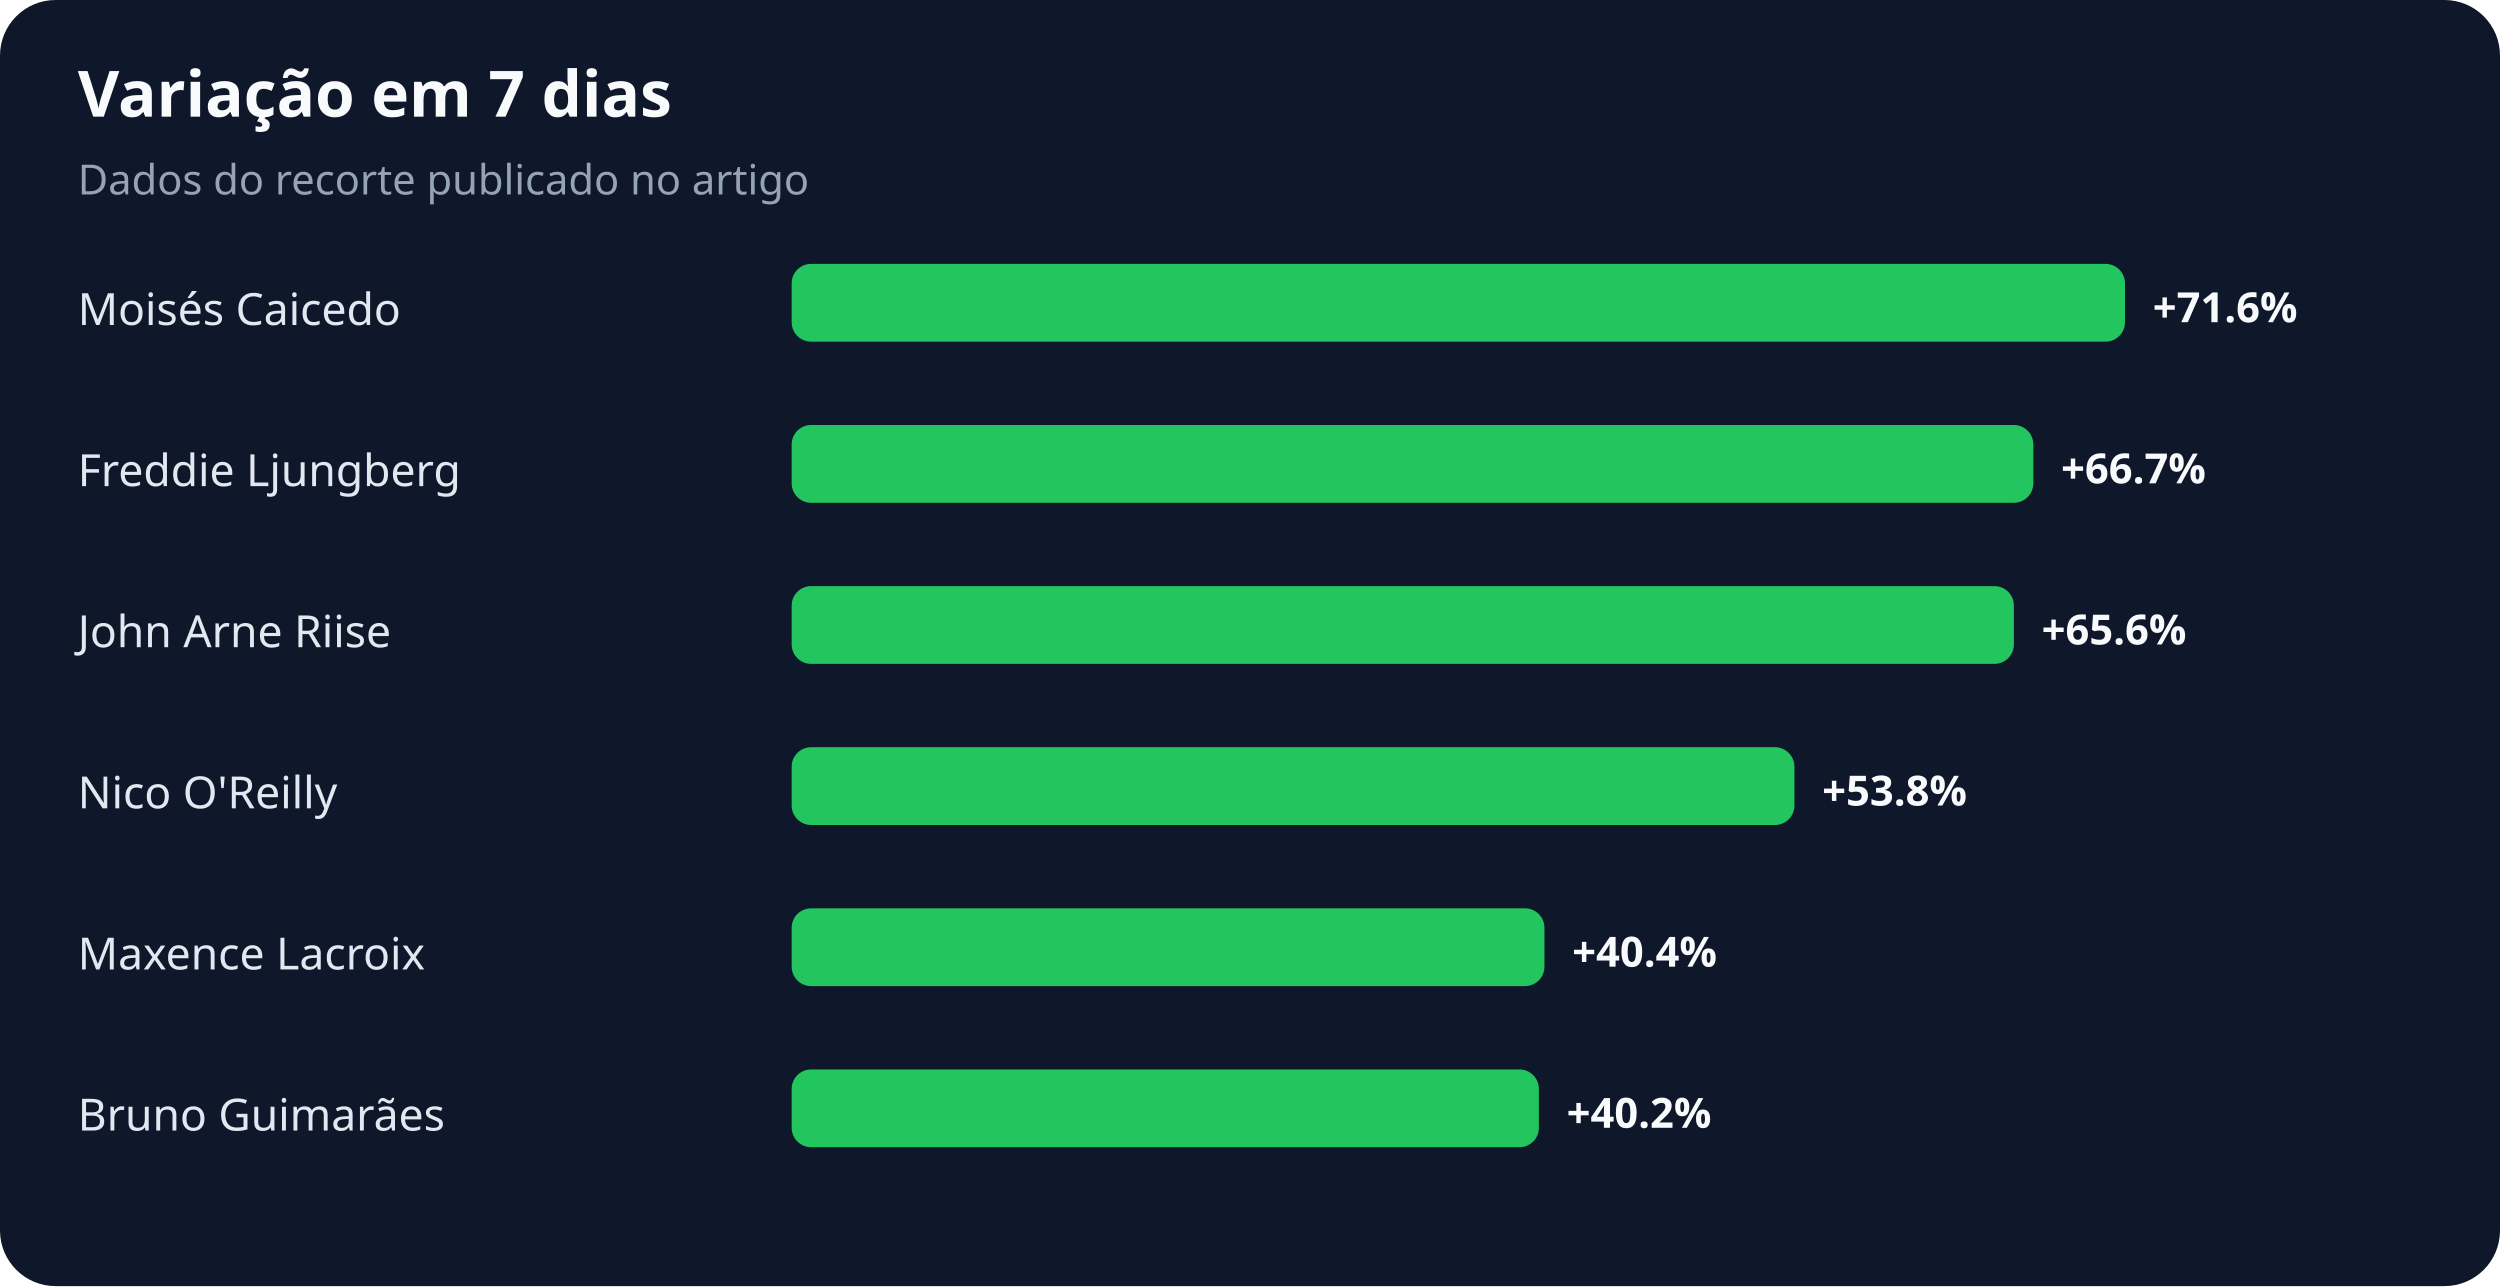
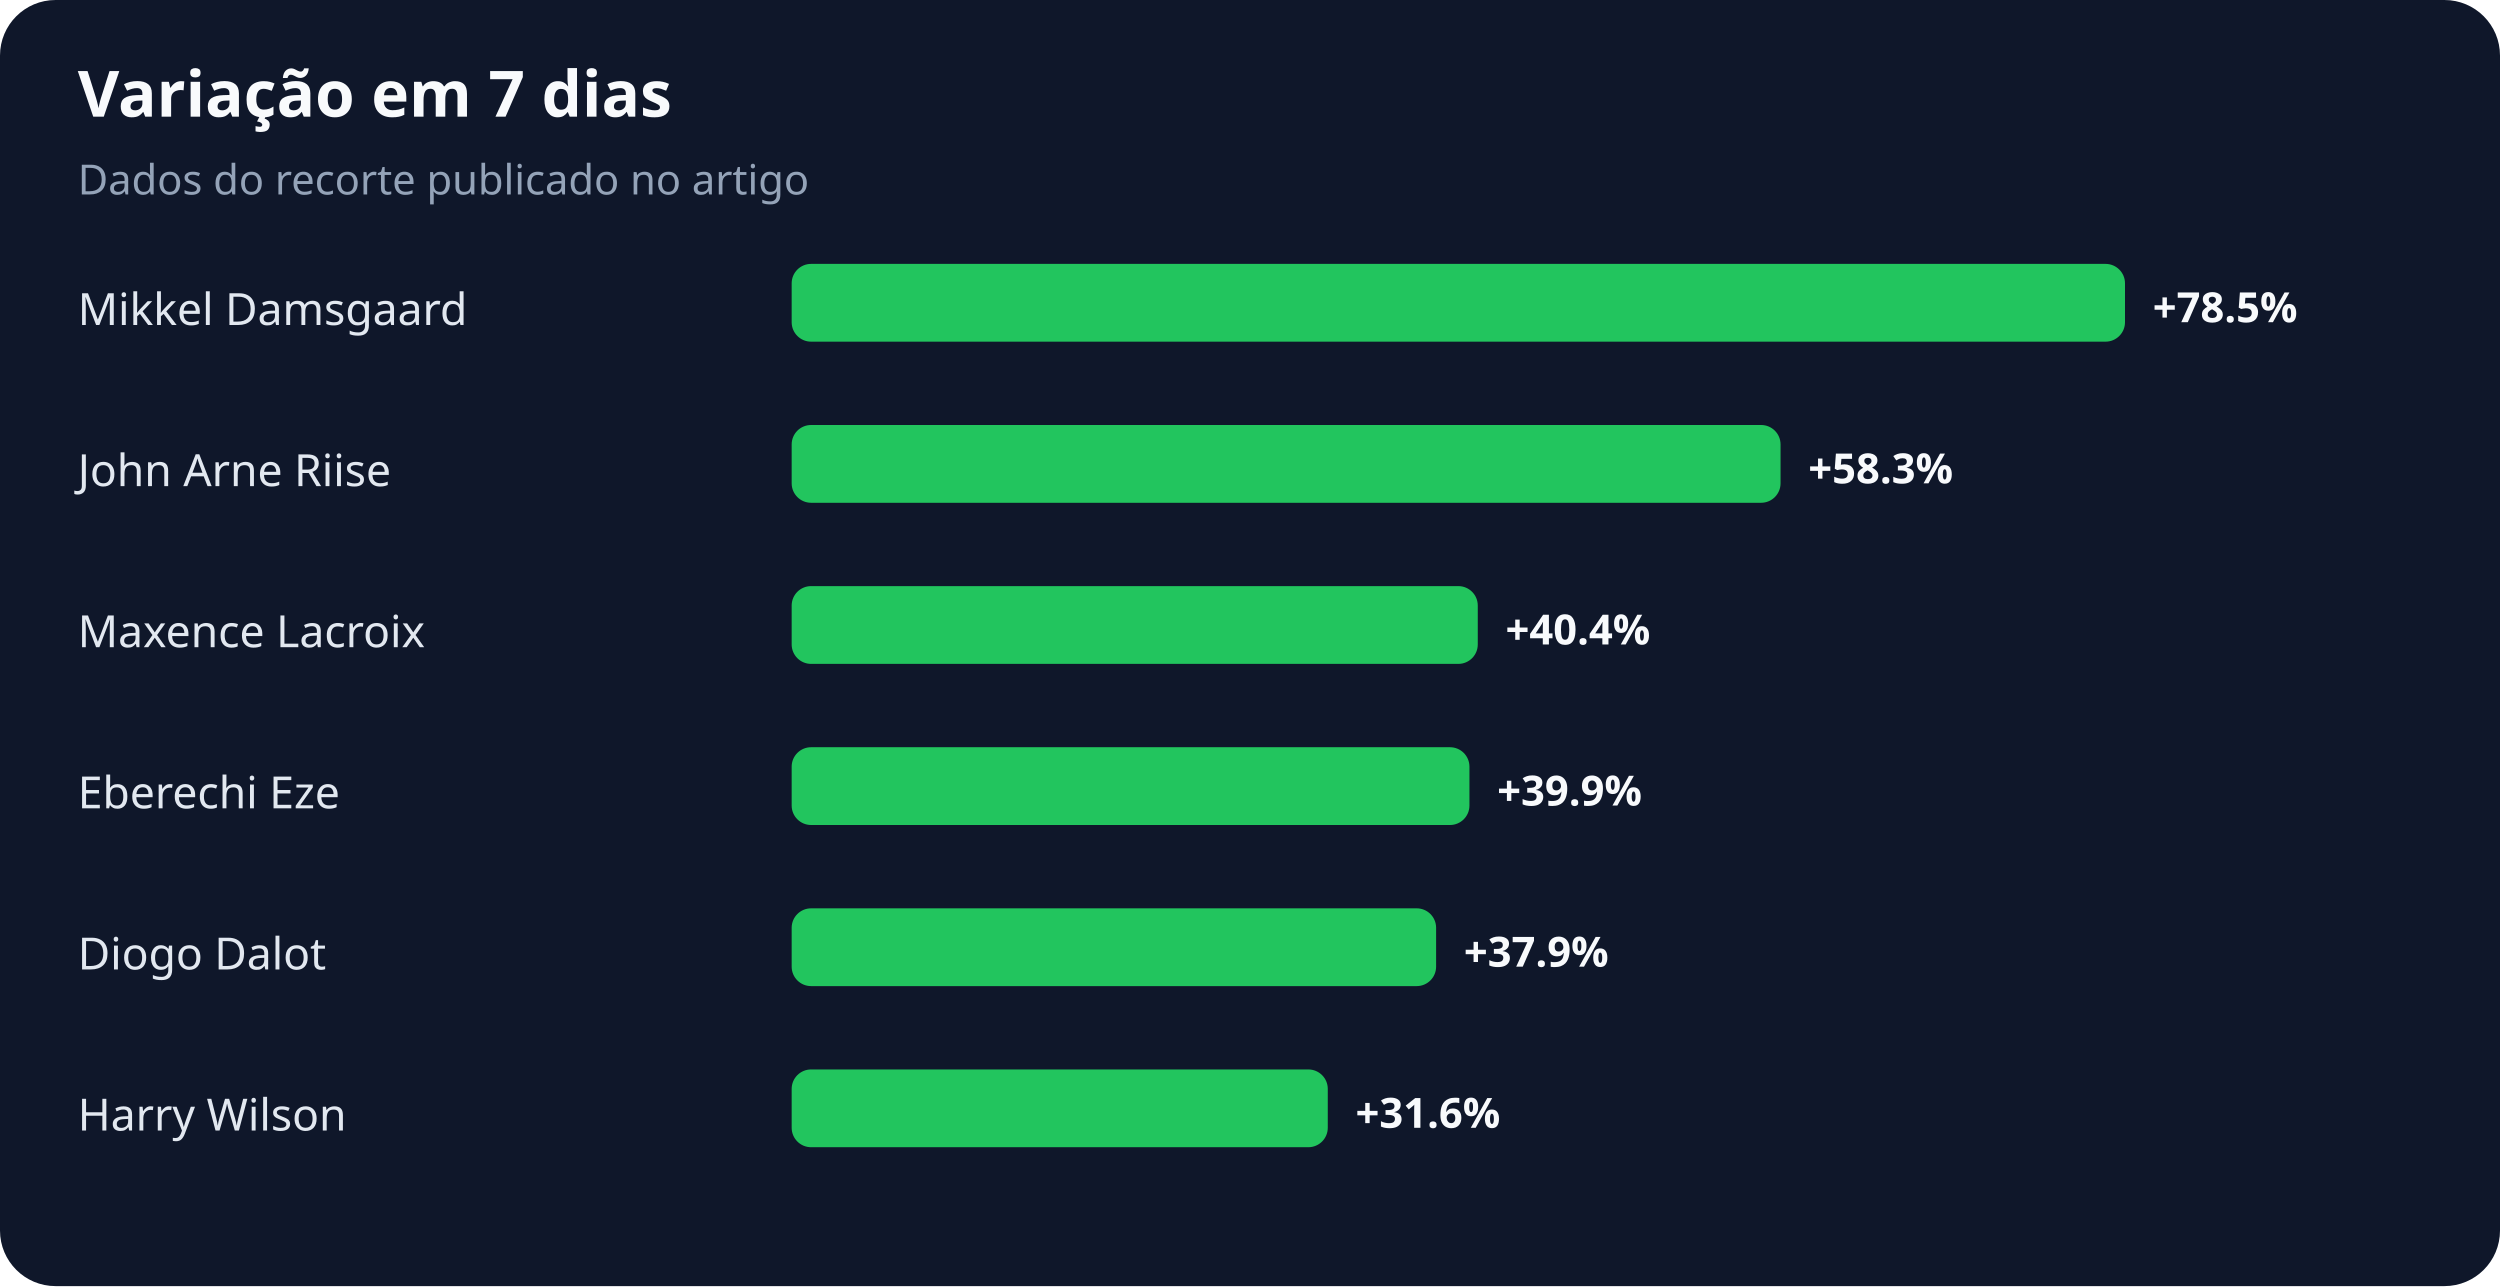
<svg xmlns="http://www.w3.org/2000/svg" width="900" height="463" viewBox="0 0 900 463" role="img" aria-labelledby="title desc">
  <rect width="100%" height="100%" rx="20" fill="#0f172a" />
  <text x="28" y="42" fill="#f8fafc" font-family="system-ui,sans-serif" font-size="23" font-weight="700">Variação em 7 dias</text>
  <text x="28" y="70" fill="#94a3b8" font-family="system-ui,sans-serif" font-size="15">Dados do recorte publicado no artigo</text>
-   <text x="28" y="117" fill="#e2e8f0" font-family="system-ui,sans-serif" font-size="16">Moisés Caicedo</text>
+   <text x="28" y="117" fill="#e2e8f0" font-family="system-ui,sans-serif" font-size="16">Mikkel Damsgaard</text>
  <rect x="285" y="95" width="480" height="28" rx="7" fill="#22c55e" />
-   <text x="775" y="116" fill="#f8fafc" font-family="system-ui,sans-serif" font-size="15" font-weight="700">+71.6%</text>
-   <text x="28" y="175" fill="#e2e8f0" font-family="system-ui,sans-serif" font-size="16">Freddie Ljungberg</text>
-   <rect x="285" y="153" width="447" height="28" rx="7" fill="#22c55e" />
-   <text x="742" y="174" fill="#f8fafc" font-family="system-ui,sans-serif" font-size="15" font-weight="700">+66.7%</text>
-   <text x="28" y="233" fill="#e2e8f0" font-family="system-ui,sans-serif" font-size="16">John Arne Riise</text>
-   <rect x="285" y="211" width="440" height="28" rx="7" fill="#22c55e" />
-   <text x="735" y="232" fill="#f8fafc" font-family="system-ui,sans-serif" font-size="15" font-weight="700">+65.6%</text>
-   <text x="28" y="291" fill="#e2e8f0" font-family="system-ui,sans-serif" font-size="16">Nico O'Reilly</text>
-   <rect x="285" y="269" width="361" height="28" rx="7" fill="#22c55e" />
-   <text x="656" y="290" fill="#f8fafc" font-family="system-ui,sans-serif" font-size="15" font-weight="700">+53.8%</text>
-   <text x="28" y="349" fill="#e2e8f0" font-family="system-ui,sans-serif" font-size="16">Maxence Lacroix</text>
-   <rect x="285" y="327" width="271" height="28" rx="7" fill="#22c55e" />
-   <text x="566" y="348" fill="#f8fafc" font-family="system-ui,sans-serif" font-size="15" font-weight="700">+40.4%</text>
-   <text x="28" y="407" fill="#e2e8f0" font-family="system-ui,sans-serif" font-size="16">Bruno Guimarães</text>
-   <rect x="285" y="385" width="269" height="28" rx="7" fill="#22c55e" />
-   <text x="564" y="406" fill="#f8fafc" font-family="system-ui,sans-serif" font-size="15" font-weight="700">+40.2%</text>
+   <text x="775" y="116" fill="#f8fafc" font-family="system-ui,sans-serif" font-size="15" font-weight="700">+78.5%</text>
+   <text x="28" y="175" fill="#e2e8f0" font-family="system-ui,sans-serif" font-size="16">John Arne Riise</text>
+   <rect x="285" y="153" width="356" height="28" rx="7" fill="#22c55e" />
+   <text x="651" y="174" fill="#f8fafc" font-family="system-ui,sans-serif" font-size="15" font-weight="700">+58.3%</text>
+   <text x="28" y="233" fill="#e2e8f0" font-family="system-ui,sans-serif" font-size="16">Maxence Lacroix</text>
+   <rect x="285" y="211" width="247" height="28" rx="7" fill="#22c55e" />
+   <text x="542" y="232" fill="#f8fafc" font-family="system-ui,sans-serif" font-size="15" font-weight="700">+40.4%</text>
+   <text x="28" y="291" fill="#e2e8f0" font-family="system-ui,sans-serif" font-size="16">Eberechi Eze</text>
+   <rect x="285" y="269" width="244" height="28" rx="7" fill="#22c55e" />
+   <text x="539" y="290" fill="#f8fafc" font-family="system-ui,sans-serif" font-size="15" font-weight="700">+39.9%</text>
+   <text x="28" y="349" fill="#e2e8f0" font-family="system-ui,sans-serif" font-size="16">Diogo Dalot</text>
+   <rect x="285" y="327" width="232" height="28" rx="7" fill="#22c55e" />
+   <text x="527" y="348" fill="#f8fafc" font-family="system-ui,sans-serif" font-size="15" font-weight="700">+37.9%</text>
+   <text x="28" y="407" fill="#e2e8f0" font-family="system-ui,sans-serif" font-size="16">Harry Wilson</text>
+   <rect x="285" y="385" width="193" height="28" rx="7" fill="#22c55e" />
+   <text x="488" y="406" fill="#f8fafc" font-family="system-ui,sans-serif" font-size="15" font-weight="700">+31.6%</text>
</svg>
